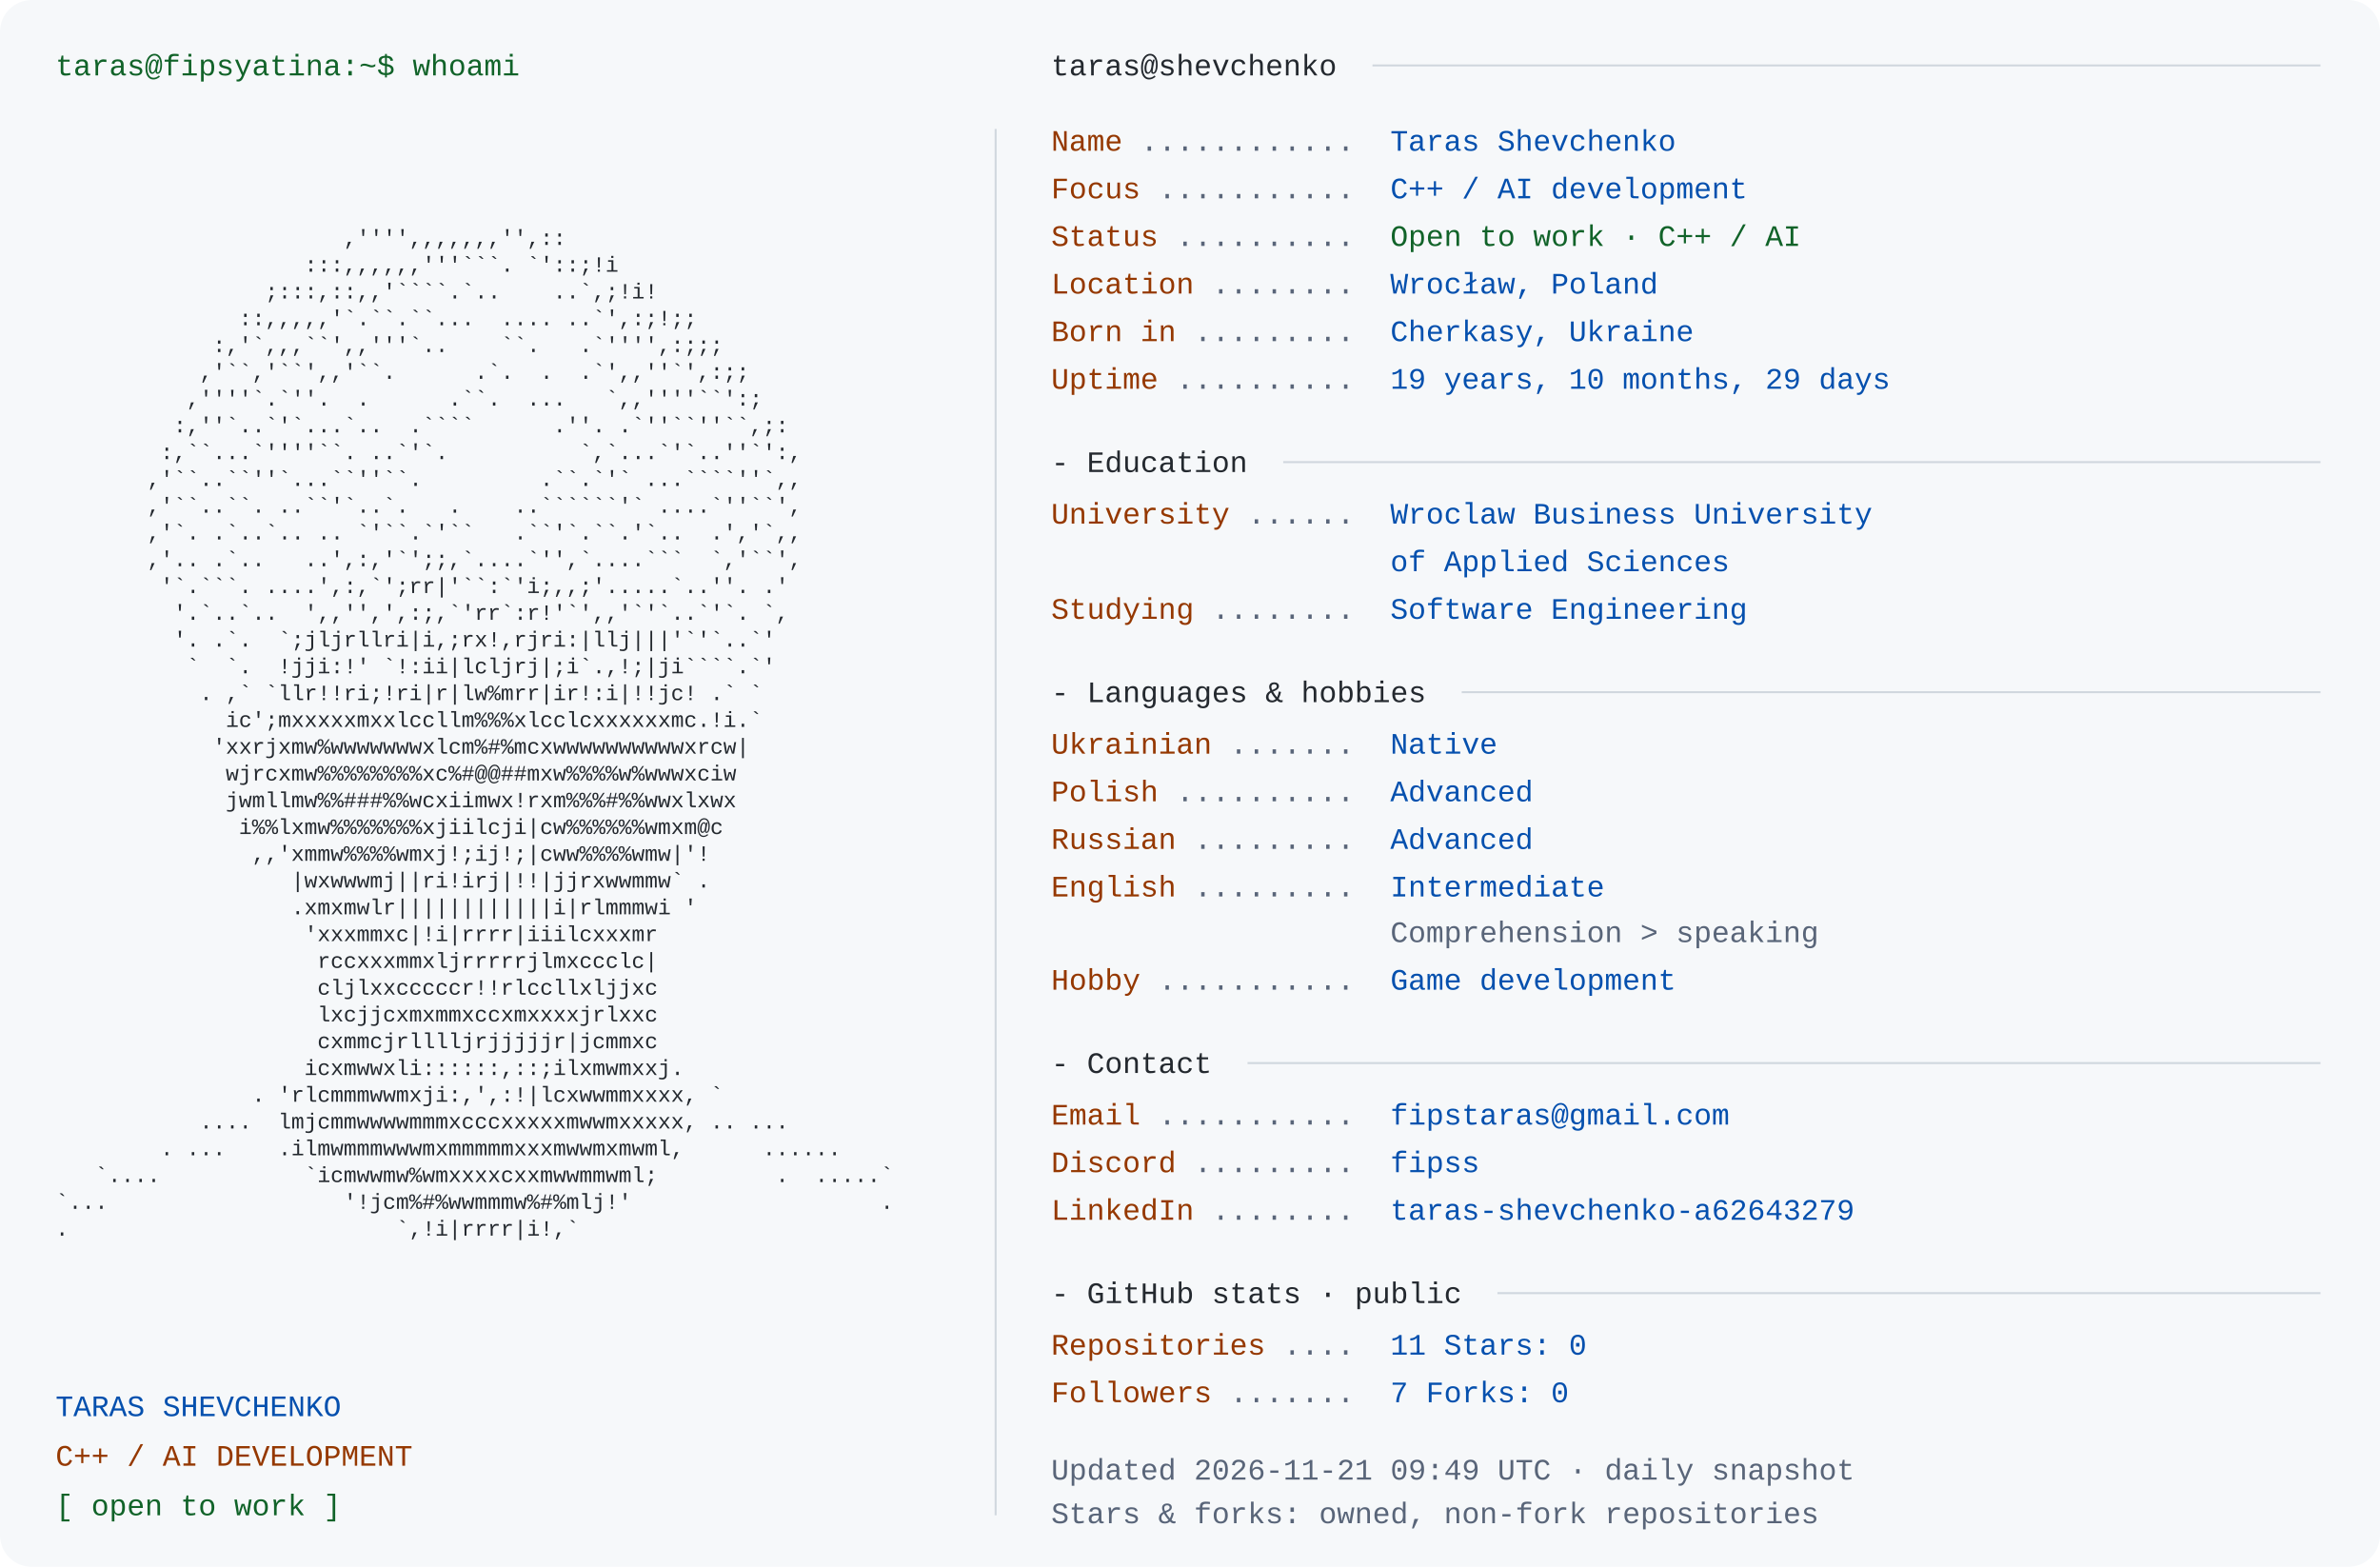
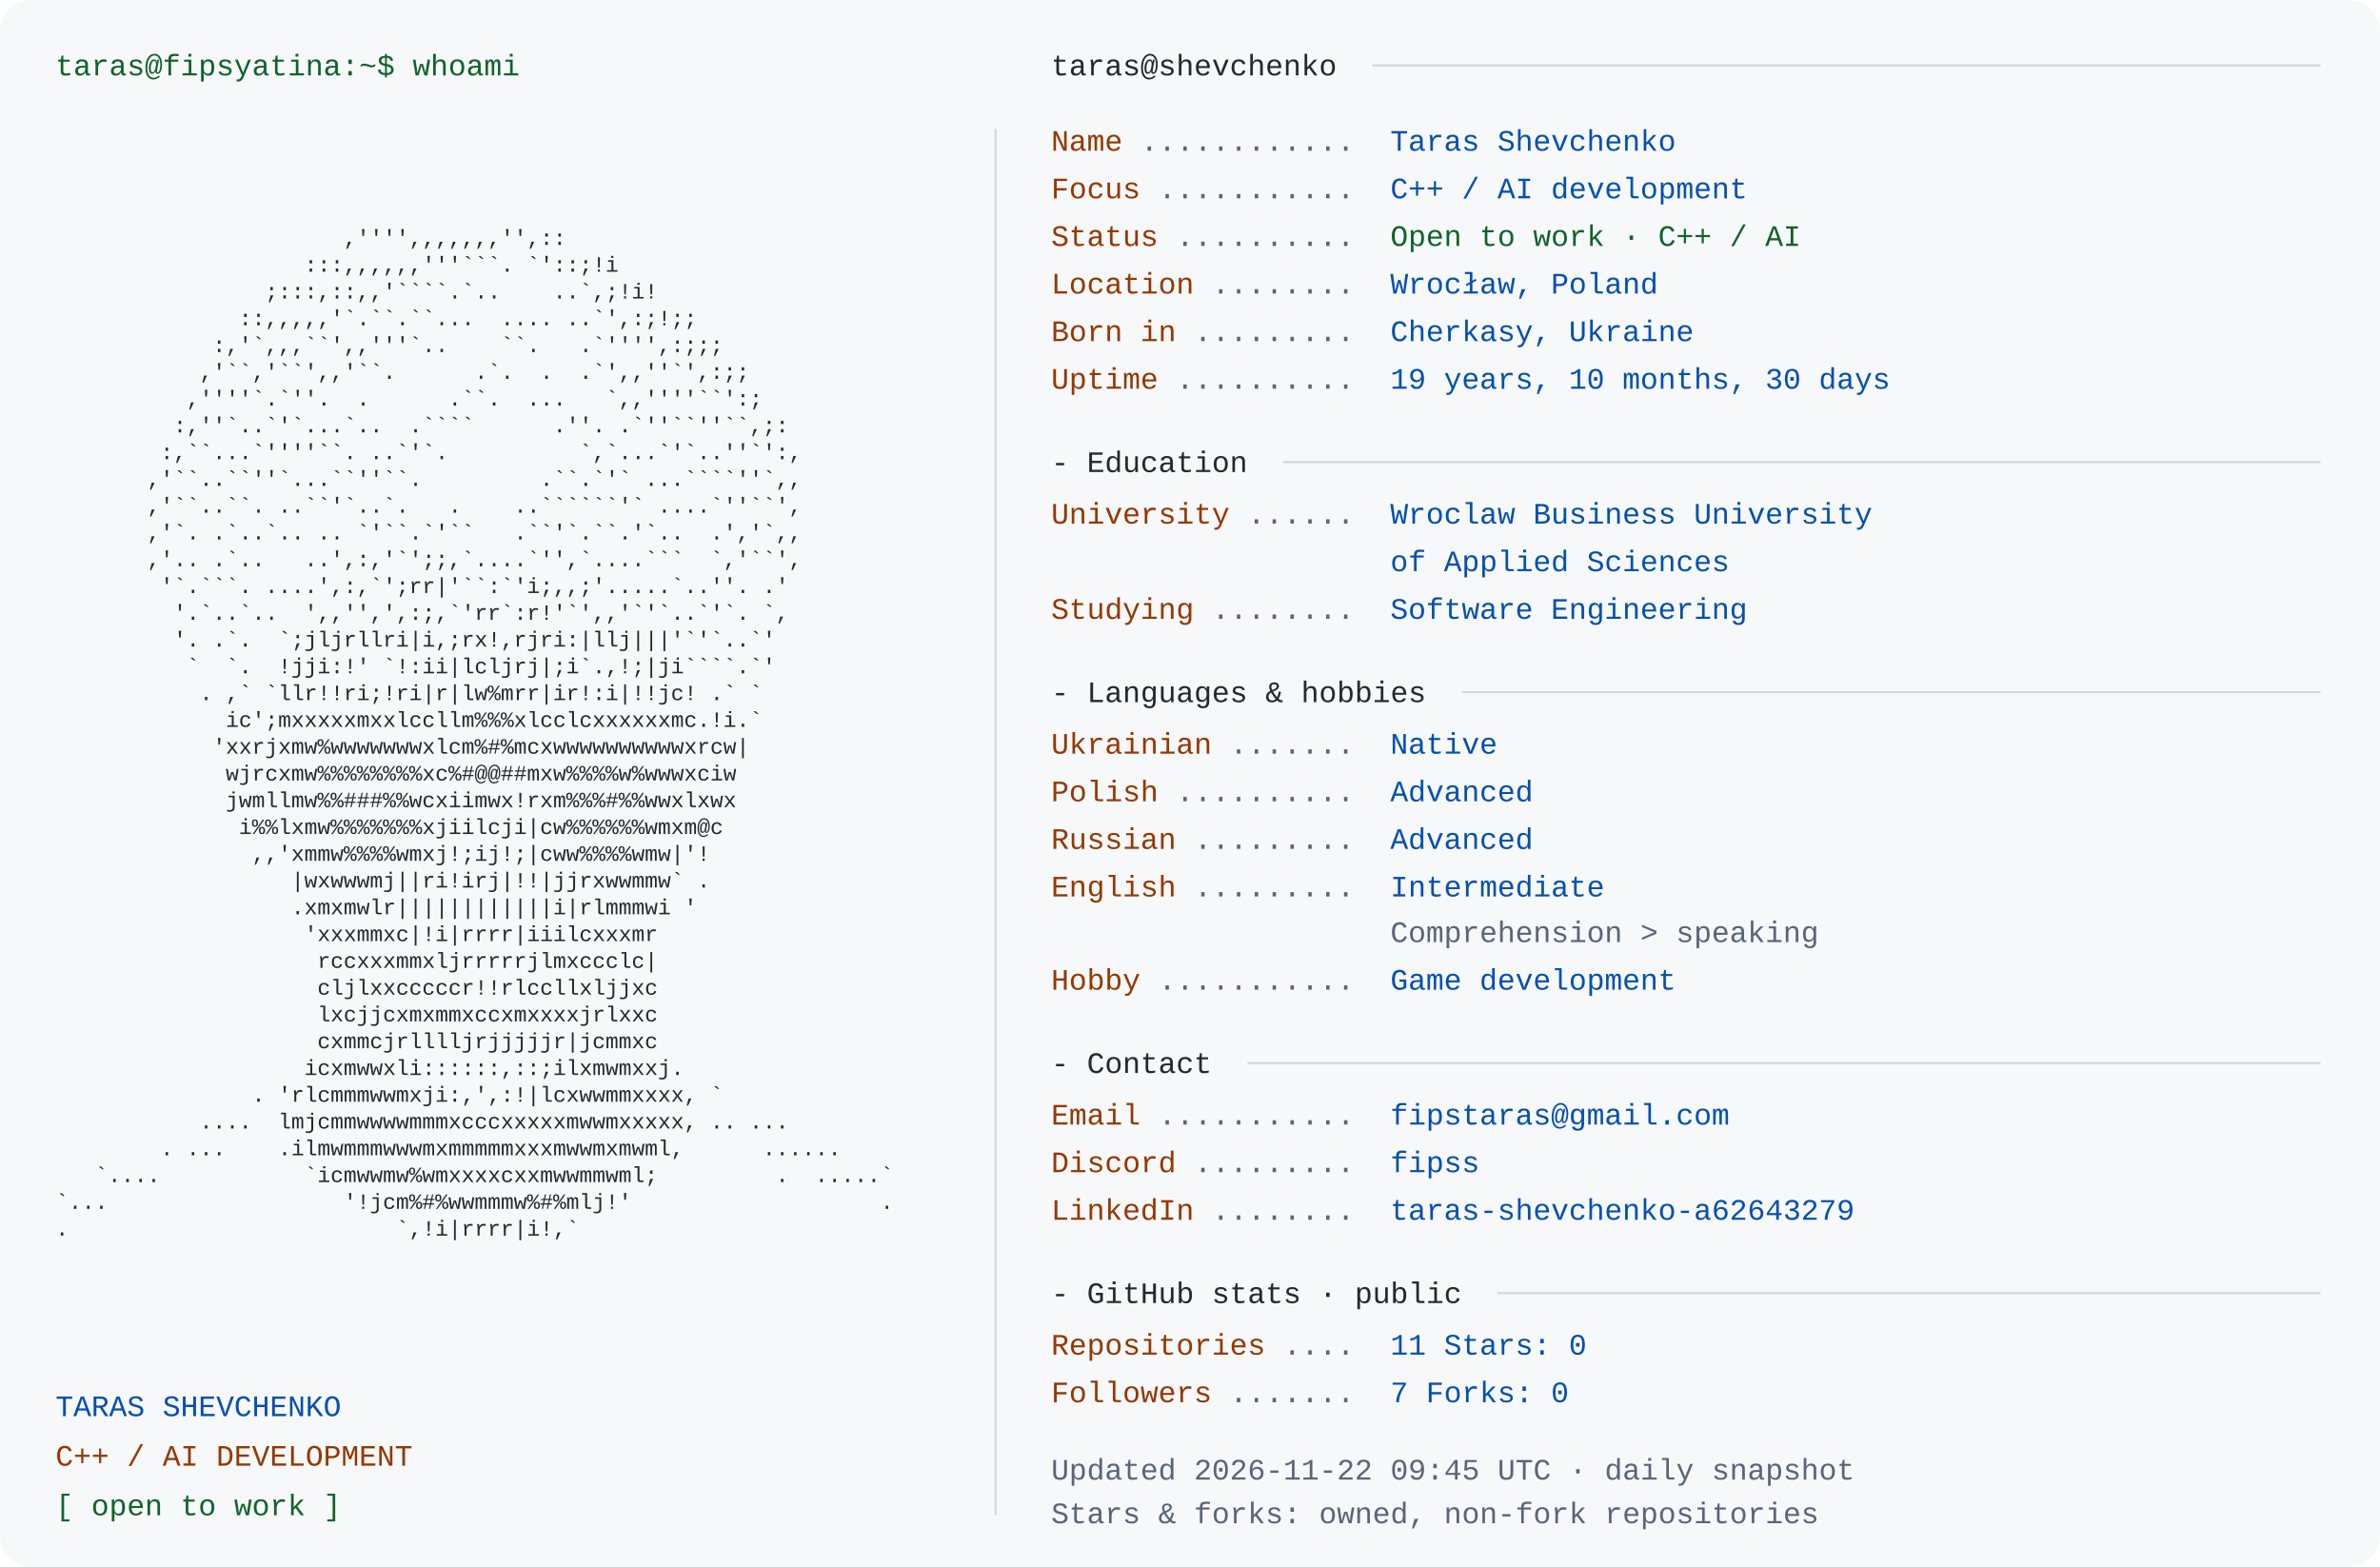
<svg xmlns="http://www.w3.org/2000/svg" width="1200" height="790" viewBox="0 0 1200 790" role="img" aria-labelledby="title desc">
  <rect width="1200" height="790" rx="16" fill="#f6f8fa" />
  <style>text{font-family:Consolas,"Liberation Mono",Menlo,monospace;font-size:15px} .portrait{font-size:11px} text{white-space:pre}</style>
  <text x="28" y="38" fill="#116329">taras@fipsyatina:~$ whoami</text>
  <text x="28" y="110.0" fill="#24292f" class="portrait" xml:space="preserve" textLength="460" lengthAdjust="spacingAndGlyphs">                                                                </text>
  <text x="28" y="123.5" fill="#24292f" class="portrait" xml:space="preserve" textLength="460" lengthAdjust="spacingAndGlyphs">                      ,'''',,,,,,,'',::                         </text>
  <text x="28" y="137.0" fill="#24292f" class="portrait" xml:space="preserve" textLength="460" lengthAdjust="spacingAndGlyphs">                   :::,,,,,,'''```. `'::;!i                     </text>
  <text x="28" y="150.5" fill="#24292f" class="portrait" xml:space="preserve" textLength="460" lengthAdjust="spacingAndGlyphs">                ;:::,::,,'````.`..    ..`,;!i!                  </text>
  <text x="28" y="164.0" fill="#24292f" class="portrait" xml:space="preserve" textLength="460" lengthAdjust="spacingAndGlyphs">              ::,,,,,'`.``.``...  .... ..`',:;!;;               </text>
  <text x="28" y="177.5" fill="#24292f" class="portrait" xml:space="preserve" textLength="460" lengthAdjust="spacingAndGlyphs">            :,'`,,,``',,'''`..    ``.   .`'''',:;;;             </text>
  <text x="28" y="191.0" fill="#24292f" class="portrait" xml:space="preserve" textLength="460" lengthAdjust="spacingAndGlyphs">           ,'``,'``',,'``.      .`.  .  .`',,''`',:;;           </text>
  <text x="28" y="204.5" fill="#24292f" class="portrait" xml:space="preserve" textLength="460" lengthAdjust="spacingAndGlyphs">          ,''''`.`''.  .      .``.  ...   `,,''''``':;          </text>
  <text x="28" y="218.0" fill="#24292f" class="portrait" xml:space="preserve" textLength="460" lengthAdjust="spacingAndGlyphs">         :,''`..`'`...`..  .````      .''. .`''``''``,;:        </text>
  <text x="28" y="231.5" fill="#24292f" class="portrait" xml:space="preserve" textLength="460" lengthAdjust="spacingAndGlyphs">        :,``...`''''``. ..`'`.          `,`...`'`..''`':,       </text>
  <text x="28" y="245.0" fill="#24292f" class="portrait" xml:space="preserve" textLength="460" lengthAdjust="spacingAndGlyphs">       ,'``..``''`...``''``.         .``.`'` ...````''`,,       </text>
  <text x="28" y="258.5" fill="#24292f" class="portrait" xml:space="preserve" textLength="460" lengthAdjust="spacingAndGlyphs">       ,'``..``. ..``'`..`.   .    ..``````'` ....`''``',       </text>
  <text x="28" y="272.0" fill="#24292f" class="portrait" xml:space="preserve" textLength="460" lengthAdjust="spacingAndGlyphs">       ,'`. .`..`.. .. `'``.`'``   .``'`.``.'`..  .','`,,       </text>
  <text x="28" y="285.5" fill="#24292f" class="portrait" xml:space="preserve" textLength="460" lengthAdjust="spacingAndGlyphs">       ,'.. .`..   ..',:,'`';;,`....`'',`....```  `,'``',       </text>
  <text x="28" y="299.0" fill="#24292f" class="portrait" xml:space="preserve" textLength="460" lengthAdjust="spacingAndGlyphs">        '`.```. ....',:,`';rr|'``:`'i;,,;'.....`..''. .'        </text>
  <text x="28" y="312.5" fill="#24292f" class="portrait" xml:space="preserve" textLength="460" lengthAdjust="spacingAndGlyphs">         '.`..`..  ',,'',',:;,`'rr`:r!'`',,'`'`..`'`. `,        </text>
  <text x="28" y="326.0" fill="#24292f" class="portrait" xml:space="preserve" textLength="460" lengthAdjust="spacingAndGlyphs">         '. .`.  `;jljrllri|i,;rx!,rjri:|llj|||'`'`..`'         </text>
  <text x="28" y="339.5" fill="#24292f" class="portrait" xml:space="preserve" textLength="460" lengthAdjust="spacingAndGlyphs">          `  `.  !jji:!' `!:ii|lcljrj|;i`.,!;|ji````.`'         </text>
  <text x="28" y="353.0" fill="#24292f" class="portrait" xml:space="preserve" textLength="460" lengthAdjust="spacingAndGlyphs">           . ,` `llr!!ri;!ri|r|lw%mrr|ir!:i|!!jc! .` `          </text>
  <text x="28" y="366.5" fill="#24292f" class="portrait" xml:space="preserve" textLength="460" lengthAdjust="spacingAndGlyphs">             ic';mxxxxxmxxlccllm%%%xlcclcxxxxxxmc.!i.`          </text>
  <text x="28" y="380.0" fill="#24292f" class="portrait" xml:space="preserve" textLength="460" lengthAdjust="spacingAndGlyphs">            'xxrjxmw%wwwwwwwxlcm%#%mcxwwwwwwwwwwxrcw|           </text>
  <text x="28" y="393.5" fill="#24292f" class="portrait" xml:space="preserve" textLength="460" lengthAdjust="spacingAndGlyphs">             wjrcxmw%%%%%%%%xc%#@@##mxw%%%%w%wwwxciw            </text>
  <text x="28" y="407.0" fill="#24292f" class="portrait" xml:space="preserve" textLength="460" lengthAdjust="spacingAndGlyphs">             jwmllmw%%###%%wcxiimwx!rxm%%%#%%wwxlxwx            </text>
  <text x="28" y="420.5" fill="#24292f" class="portrait" xml:space="preserve" textLength="460" lengthAdjust="spacingAndGlyphs">              i%%lxmw%%%%%%%xjiilcji|cw%%%%%%wmxm@c             </text>
  <text x="28" y="434.0" fill="#24292f" class="portrait" xml:space="preserve" textLength="460" lengthAdjust="spacingAndGlyphs">               ,,'xmmw%%%%wmxj!;ij!;|cww%%%%wmw|'!              </text>
  <text x="28" y="447.5" fill="#24292f" class="portrait" xml:space="preserve" textLength="460" lengthAdjust="spacingAndGlyphs">                  |wxwwwmj||ri!irj|!!|jjrxwwmmw` .              </text>
  <text x="28" y="461.0" fill="#24292f" class="portrait" xml:space="preserve" textLength="460" lengthAdjust="spacingAndGlyphs">                  .xmxmwlr||||||||||||i|rlmmmwi '               </text>
  <text x="28" y="474.5" fill="#24292f" class="portrait" xml:space="preserve" textLength="460" lengthAdjust="spacingAndGlyphs">                   'xxxmmxc|!i|rrrr|iiilcxxxmr                  </text>
  <text x="28" y="488.0" fill="#24292f" class="portrait" xml:space="preserve" textLength="460" lengthAdjust="spacingAndGlyphs">                    rccxxxmmxljrrrrrjlmxccclc|                  </text>
  <text x="28" y="501.5" fill="#24292f" class="portrait" xml:space="preserve" textLength="460" lengthAdjust="spacingAndGlyphs">                    cljlxxcccccr!!rlccllxljjxc                  </text>
  <text x="28" y="515.0" fill="#24292f" class="portrait" xml:space="preserve" textLength="460" lengthAdjust="spacingAndGlyphs">                    lxcjjcxmxmmxccxmxxxxjrlxxc                  </text>
  <text x="28" y="528.5" fill="#24292f" class="portrait" xml:space="preserve" textLength="460" lengthAdjust="spacingAndGlyphs">                    cxmmcjrlllljrjjjjjr|jcmmxc                  </text>
  <text x="28" y="542.0" fill="#24292f" class="portrait" xml:space="preserve" textLength="460" lengthAdjust="spacingAndGlyphs">                   icxmwwxli::::::,::;ilxmwmxxj.                </text>
  <text x="28" y="555.5" fill="#24292f" class="portrait" xml:space="preserve" textLength="460" lengthAdjust="spacingAndGlyphs">               . 'rlcmmmwwmxji:,',:!|lcxwwmmxxxx, `             </text>
  <text x="28" y="569.0" fill="#24292f" class="portrait" xml:space="preserve" textLength="460" lengthAdjust="spacingAndGlyphs">           ....  lmjcmmwwwwmmmxcccxxxxxmwwmxxxxx, .. ...        </text>
  <text x="28" y="582.5" fill="#24292f" class="portrait" xml:space="preserve" textLength="460" lengthAdjust="spacingAndGlyphs">        . ...    .ilmwmmmwwwmxmmmmmxxxmwwmxmwml,      ......    </text>
  <text x="28" y="596.0" fill="#24292f" class="portrait" xml:space="preserve" textLength="460" lengthAdjust="spacingAndGlyphs">   `....           `icmwwmw%wmxxxxcxxmwwmmwml;         .  .....`</text>
  <text x="28" y="609.5" fill="#24292f" class="portrait" xml:space="preserve" textLength="460" lengthAdjust="spacingAndGlyphs">`...                  '!jcm%#%wwmmmw%#%mlj!'                   .</text>
  <text x="28" y="623.0" fill="#24292f" class="portrait" xml:space="preserve" textLength="460" lengthAdjust="spacingAndGlyphs">.                         `,!i|rrrr|i!,`                        </text>
  <text x="28" y="636.5" fill="#24292f" class="portrait" xml:space="preserve" textLength="460" lengthAdjust="spacingAndGlyphs">                                                                </text>
  <text x="28" y="714" fill="#0550ae">TARAS SHEVCHENKO</text>
  <text x="28" y="739" fill="#953800">C++ / AI DEVELOPMENT</text>
  <text x="28" y="764" fill="#116329">[ open to work ]</text>
  <path d="M502 65 V764" stroke="#d0d7de" />
  <text x="530" y="38" fill="#24292f">taras@shevchenko</text>
  <path d="M692 33 H1170" stroke="#d0d7de" />
  <text x="530" y="76" fill="#953800">Name</text>
  <text x="575" y="76" fill="#596579"> ............ </text>
  <text x="701" y="76" fill="#0550ae">Taras Shevchenko</text>
  <text x="530" y="100" fill="#953800">Focus</text>
  <text x="584" y="100" fill="#596579"> ........... </text>
  <text x="701" y="100" fill="#0550ae">C++ / AI development</text>
  <text x="530" y="124" fill="#953800">Status</text>
  <text x="593" y="124" fill="#596579"> .......... </text>
  <text x="701" y="124" fill="#116329">Open to work · C++ / AI</text>
  <text x="530" y="148" fill="#953800">Location</text>
  <text x="611" y="148" fill="#596579"> ........ </text>
  <text x="701" y="148" fill="#0550ae">Wrocław, Poland</text>
  <text x="530" y="172" fill="#953800">Born in</text>
  <text x="602" y="172" fill="#596579"> ......... </text>
  <text x="701" y="172" fill="#0550ae">Cherkasy, Ukraine</text>
  <text x="530" y="196" fill="#953800">Uptime</text>
  <text x="593" y="196" fill="#596579"> .......... </text>
-   <text x="701" y="196" fill="#0550ae">19 years, 10 months, 29 days</text>
+   <text x="701" y="196" fill="#0550ae">19 years, 10 months, 30 days</text>
  <text x="530" y="238" fill="#24292f">- Education</text>
  <path d="M647 233 H1170" stroke="#d0d7de" />
  <text x="530" y="264" fill="#953800">University</text>
  <text x="629" y="264" fill="#596579"> ...... </text>
  <text x="701" y="264" fill="#0550ae">Wroclaw Business University</text>
  <text x="701" y="288" fill="#0550ae">of Applied Sciences</text>
  <text x="530" y="312" fill="#953800">Studying</text>
  <text x="611" y="312" fill="#596579"> ........ </text>
  <text x="701" y="312" fill="#0550ae">Software Engineering</text>
  <text x="530" y="354" fill="#24292f">- Languages &amp; hobbies</text>
  <path d="M737 349 H1170" stroke="#d0d7de" />
  <text x="530" y="380" fill="#953800">Ukrainian</text>
  <text x="620" y="380" fill="#596579"> ....... </text>
  <text x="701" y="380" fill="#0550ae">Native</text>
  <text x="530" y="404" fill="#953800">Polish</text>
  <text x="593" y="404" fill="#596579"> .......... </text>
  <text x="701" y="404" fill="#0550ae">Advanced</text>
  <text x="530" y="428" fill="#953800">Russian</text>
  <text x="602" y="428" fill="#596579"> ......... </text>
  <text x="701" y="428" fill="#0550ae">Advanced</text>
  <text x="530" y="452" fill="#953800">English</text>
  <text x="602" y="452" fill="#596579"> ......... </text>
  <text x="701" y="452" fill="#0550ae">Intermediate</text>
  <text x="701" y="475" fill="#596579">Comprehension &gt; speaking</text>
  <text x="530" y="499" fill="#953800">Hobby</text>
  <text x="584" y="499" fill="#596579"> ........... </text>
  <text x="701" y="499" fill="#0550ae">Game development</text>
  <text x="530" y="541" fill="#24292f">- Contact</text>
  <path d="M629 536 H1170" stroke="#d0d7de" />
  <text x="530" y="567" fill="#953800">Email</text>
  <text x="584" y="567" fill="#596579"> ........... </text>
  <text x="701" y="567" fill="#0550ae">fipstaras@gmail.com</text>
  <text x="530" y="591" fill="#953800">Discord</text>
  <text x="602" y="591" fill="#596579"> ......... </text>
  <text x="701" y="591" fill="#0550ae">fipss</text>
  <text x="530" y="615" fill="#953800">LinkedIn</text>
  <text x="611" y="615" fill="#596579"> ........ </text>
  <text x="701" y="615" fill="#0550ae">taras-shevchenko-a62643279</text>
  <text x="530" y="657" fill="#24292f">- GitHub stats · public</text>
  <path d="M755 652 H1170" stroke="#d0d7de" />
  <text x="530" y="683" fill="#953800">Repositories</text>
  <text x="647" y="683" fill="#596579"> .... </text>
  <text x="701" y="683" fill="#0550ae">11       Stars: 0</text>
  <text x="530" y="707" fill="#953800">Followers</text>
  <text x="620" y="707" fill="#596579"> ....... </text>
  <text x="701" y="707" fill="#0550ae">7       Forks: 0</text>
-   <text x="530" y="746" fill="#596579">Updated 2026-11-21 09:49 UTC · daily snapshot</text>
+   <text x="530" y="746" fill="#596579">Updated 2026-11-22 09:45 UTC · daily snapshot</text>
  <text x="530" y="768" fill="#596579">Stars &amp; forks: owned, non-fork repositories</text>
</svg>
